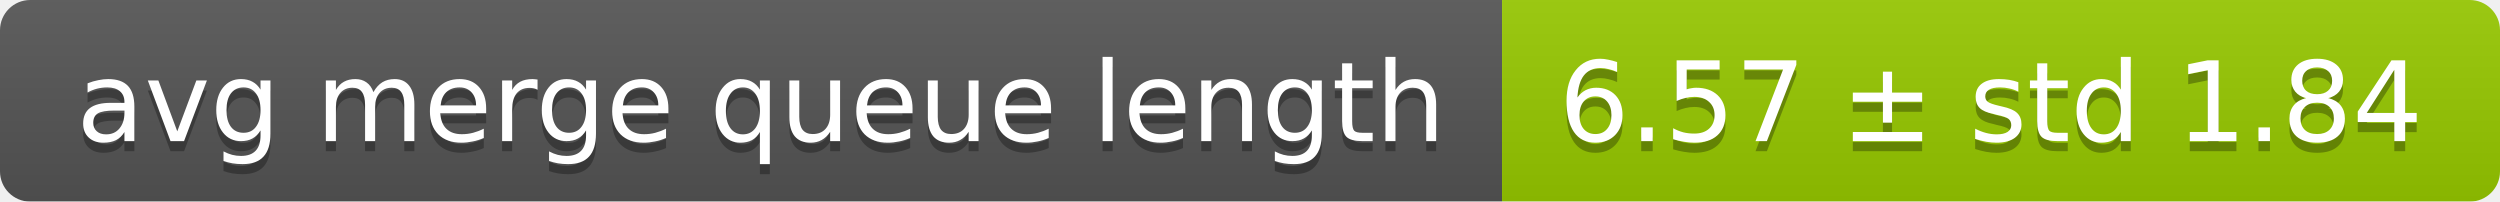
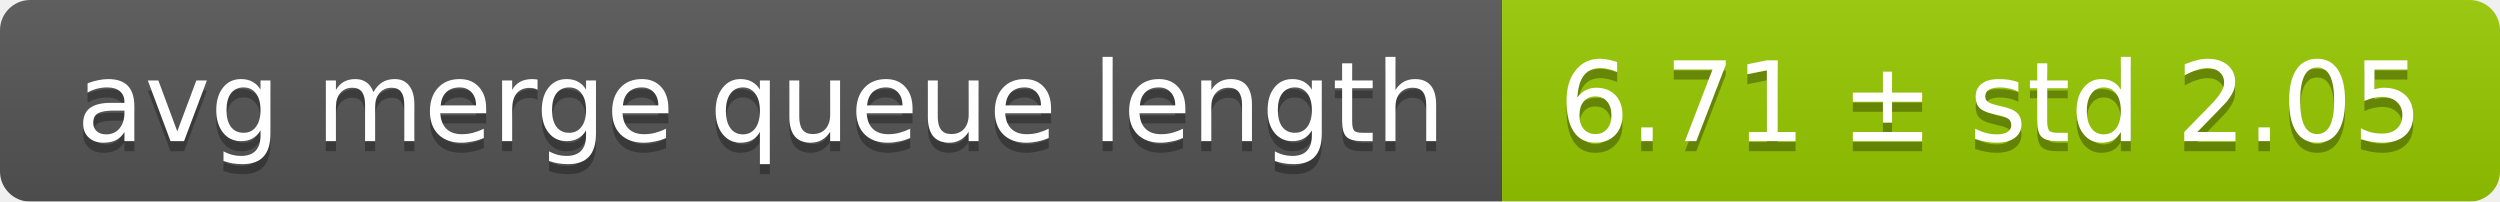
<svg xmlns="http://www.w3.org/2000/svg" width="248" height="20">
  <linearGradient id="smooth" x2="0" y2="100%">
    <stop offset="0" stop-color="#bbb" stop-opacity=".1" />
    <stop offset="1" stop-opacity=".1" />
  </linearGradient>
  <mask id="round">
    <rect width="248" height="20" rx="3" fill="#fff" />
  </mask>
  <g mask="url(#round)">
    <rect width="149" height="20" fill="#555" />
    <rect x="149" width="99" height="20" fill="#97ca00" />
    <rect width="248" height="20" fill="url(#smooth)" />
  </g>
  <g fill="#fff" text-anchor="middle" font-family="DejaVu Sans,Verdana,Geneva,sans-serif" font-size="11">
    <text x="75.5" y="15" fill="#010101" fill-opacity=".3">avg merge queue length</text>
    <text x="75.5" y="14">avg merge queue length</text>
-     <text x="197.5" y="15" fill="#010101" fill-opacity=".3">6.57 ± std 1.84</text>
-     <text x="197.5" y="14">6.57 ± std 1.84</text>
+     <text x="197.5" y="15" fill="#010101" fill-opacity=".3">6.71 ± std 2.05</text>
+     <text x="197.5" y="14">6.71 ± std 2.05</text>
  </g>
</svg>
